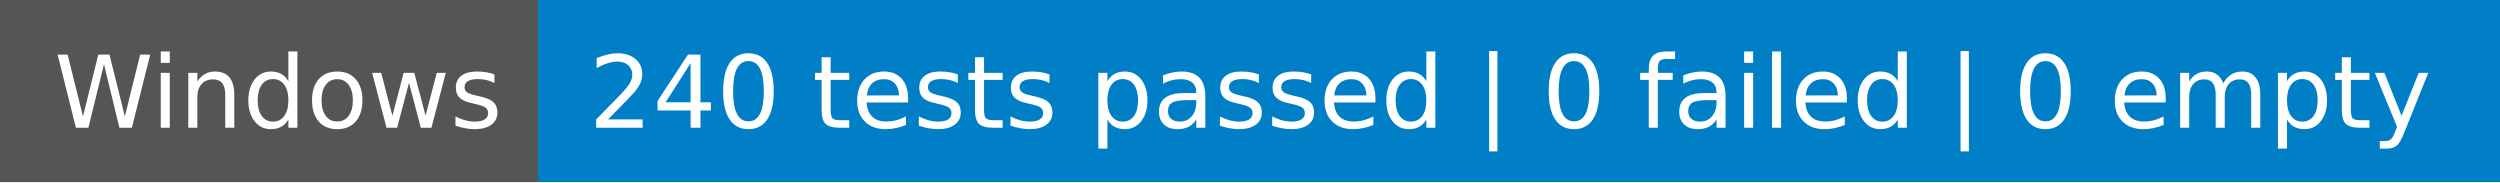
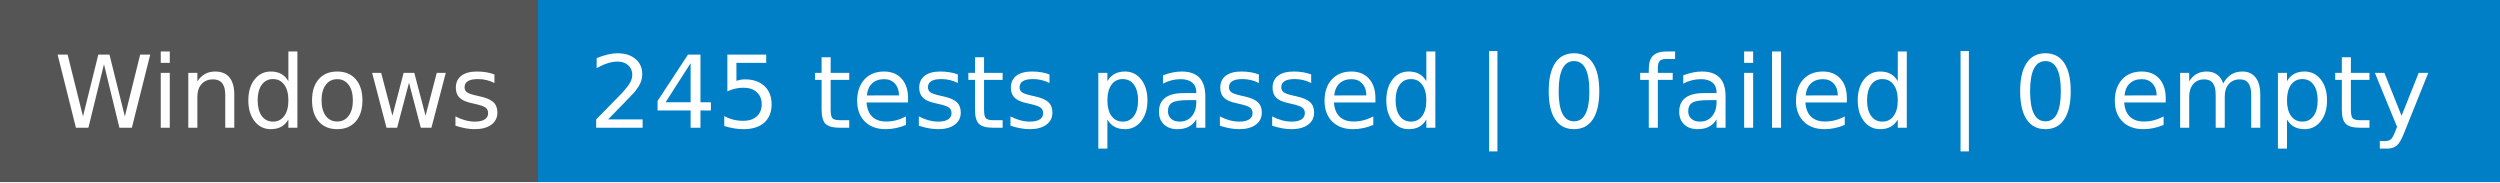
- <svg xmlns="http://www.w3.org/2000/svg" width="274" height="20" role="img" aria-label="Windows: 240 tests passed | 0 failed | 0 empty">
+ <svg xmlns="http://www.w3.org/2000/svg" width="274" height="20" role="img" aria-label="Windows: 245 tests passed | 0 failed | 0 empty">
  <g shape-rendering="crispEdges">
    <rect width="59" height="20" fill="#555" />
    <rect x="59" width="215" height="20" fill="#007ec6" />
  </g>
  <g fill="#fff" text-anchor="middle" font-family="Verdana,Geneva,DejaVu Sans,sans-serif" text-rendering="geometricPrecision" font-size="110">
    <text x="305" y="140" textLength="490" transform="scale(.1)">Windows</text>
-     <text x="1655" y="140" textLength="2050" transform="scale(.1)">240 tests passed | 0 failed | 0 empty</text>
+     <text x="1655" y="140" textLength="2050" transform="scale(.1)">245 tests passed | 0 failed | 0 empty</text>
  </g>
</svg>
